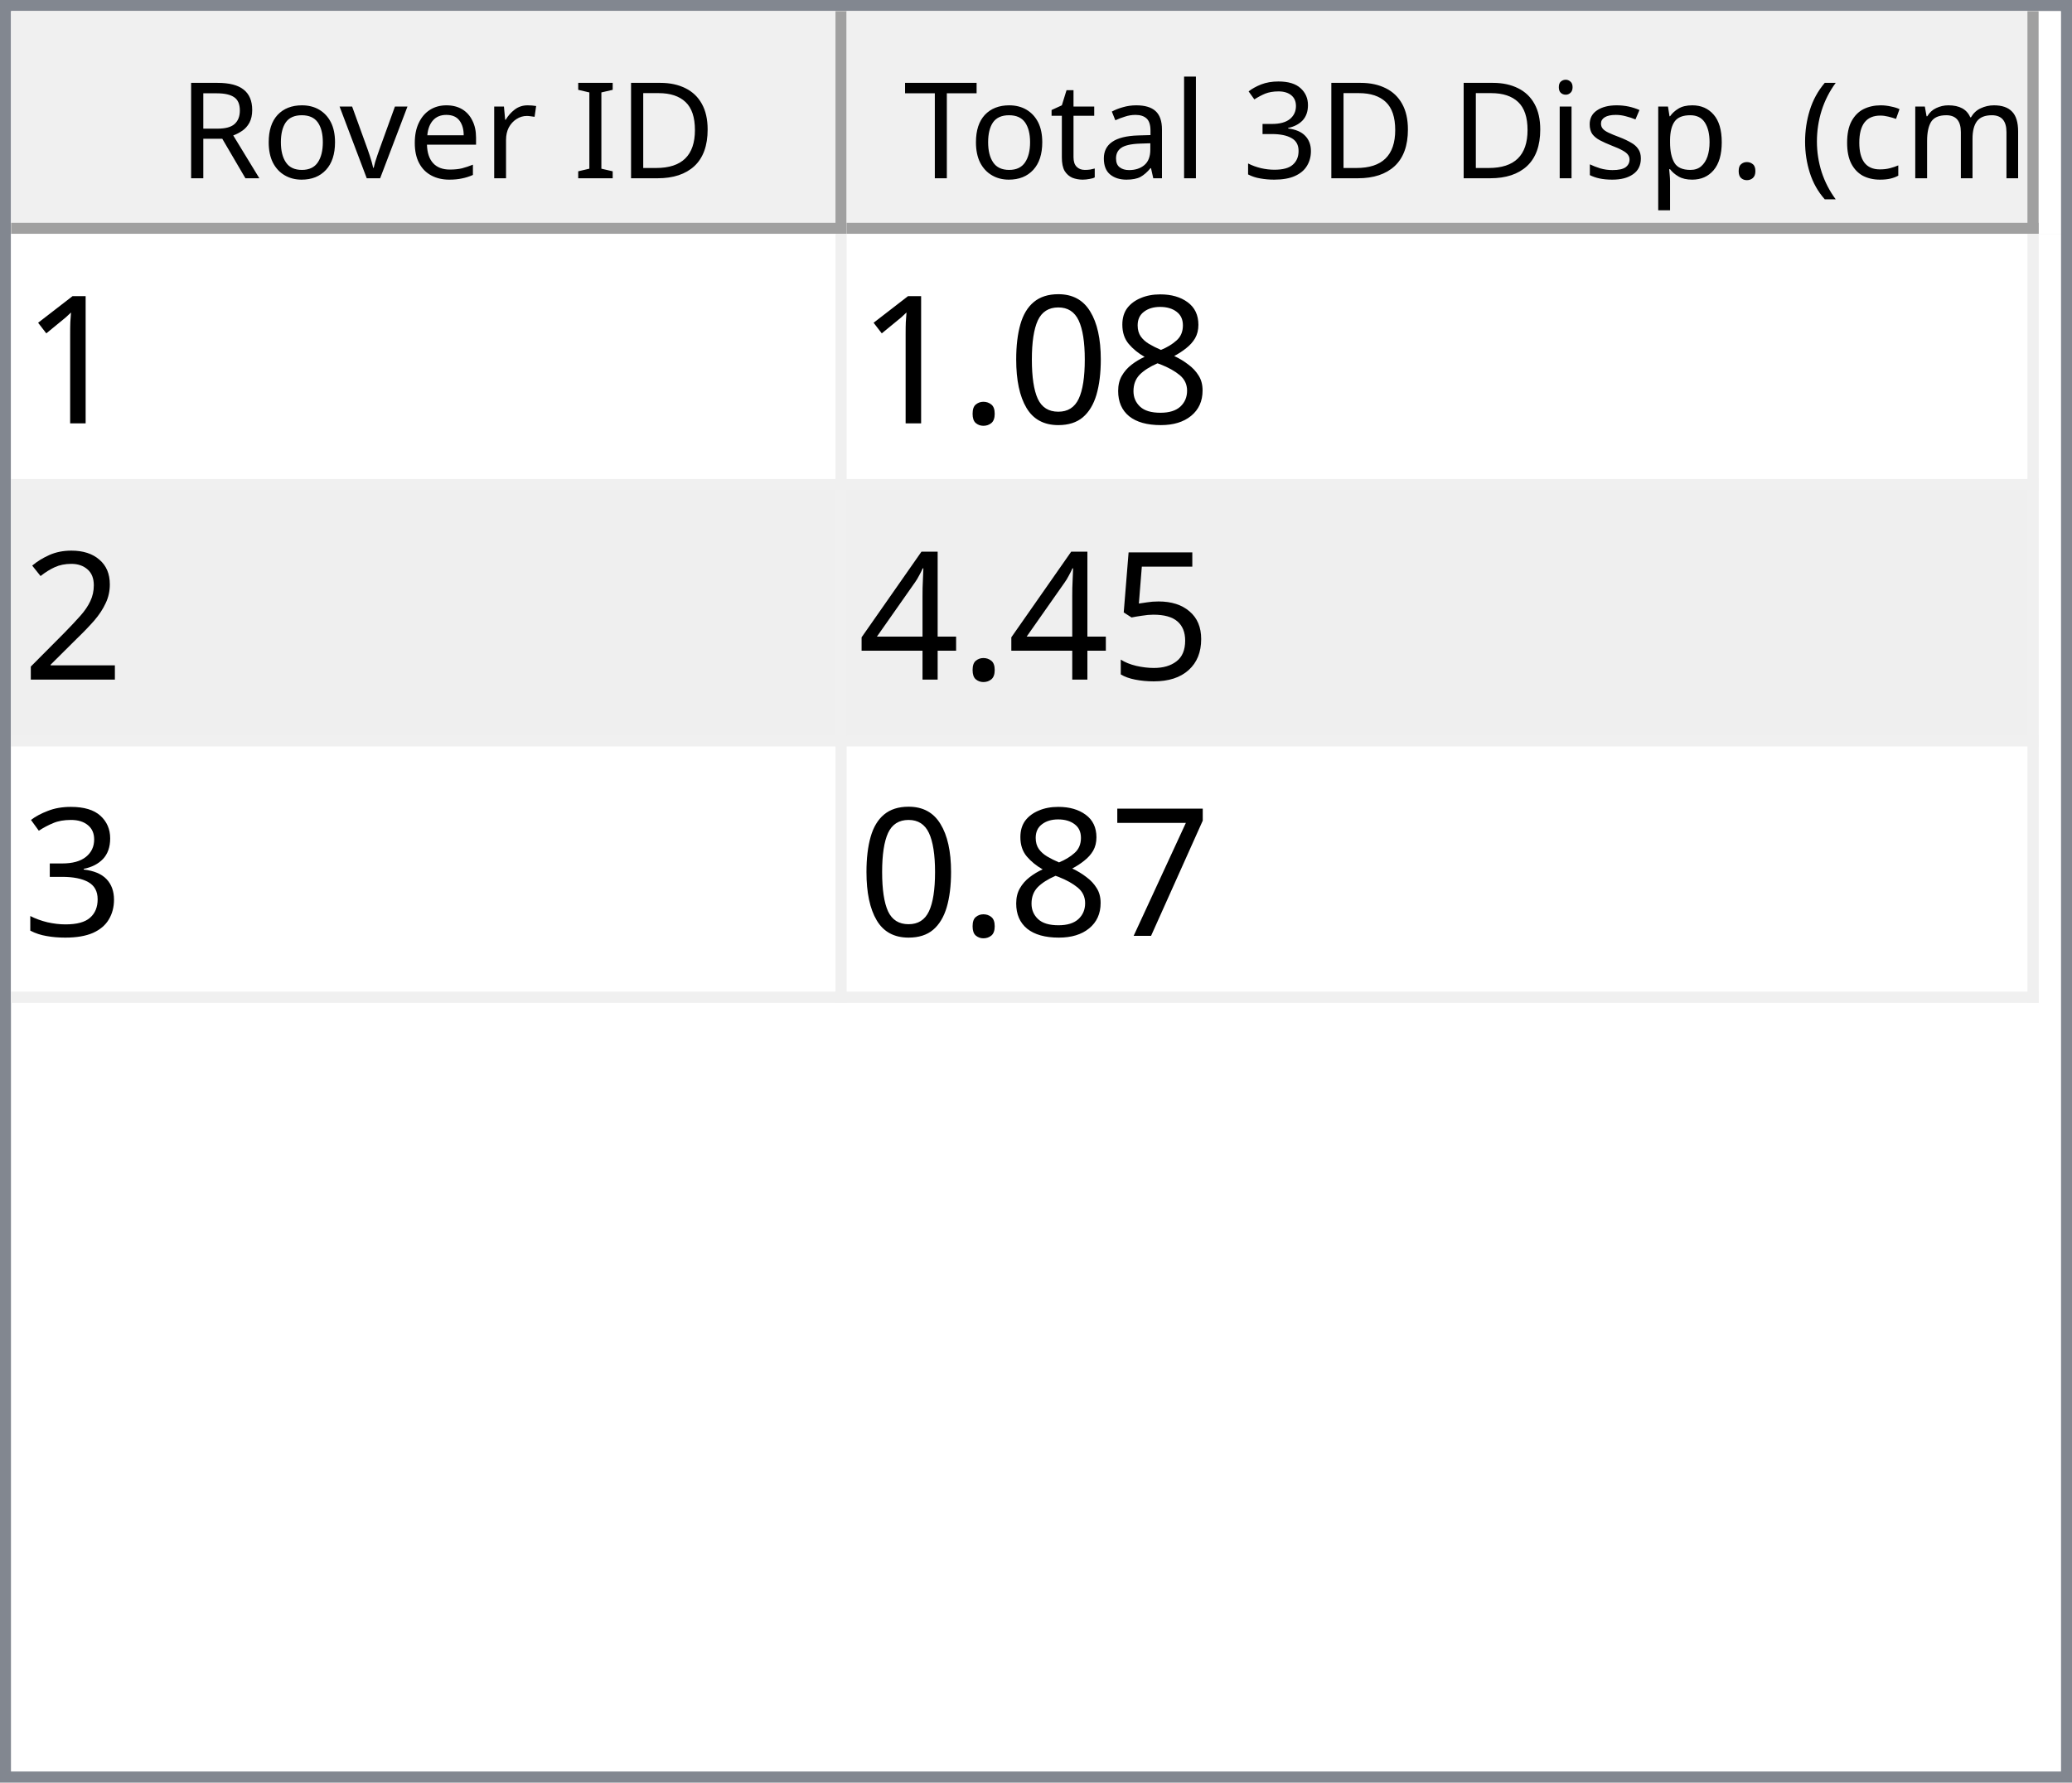
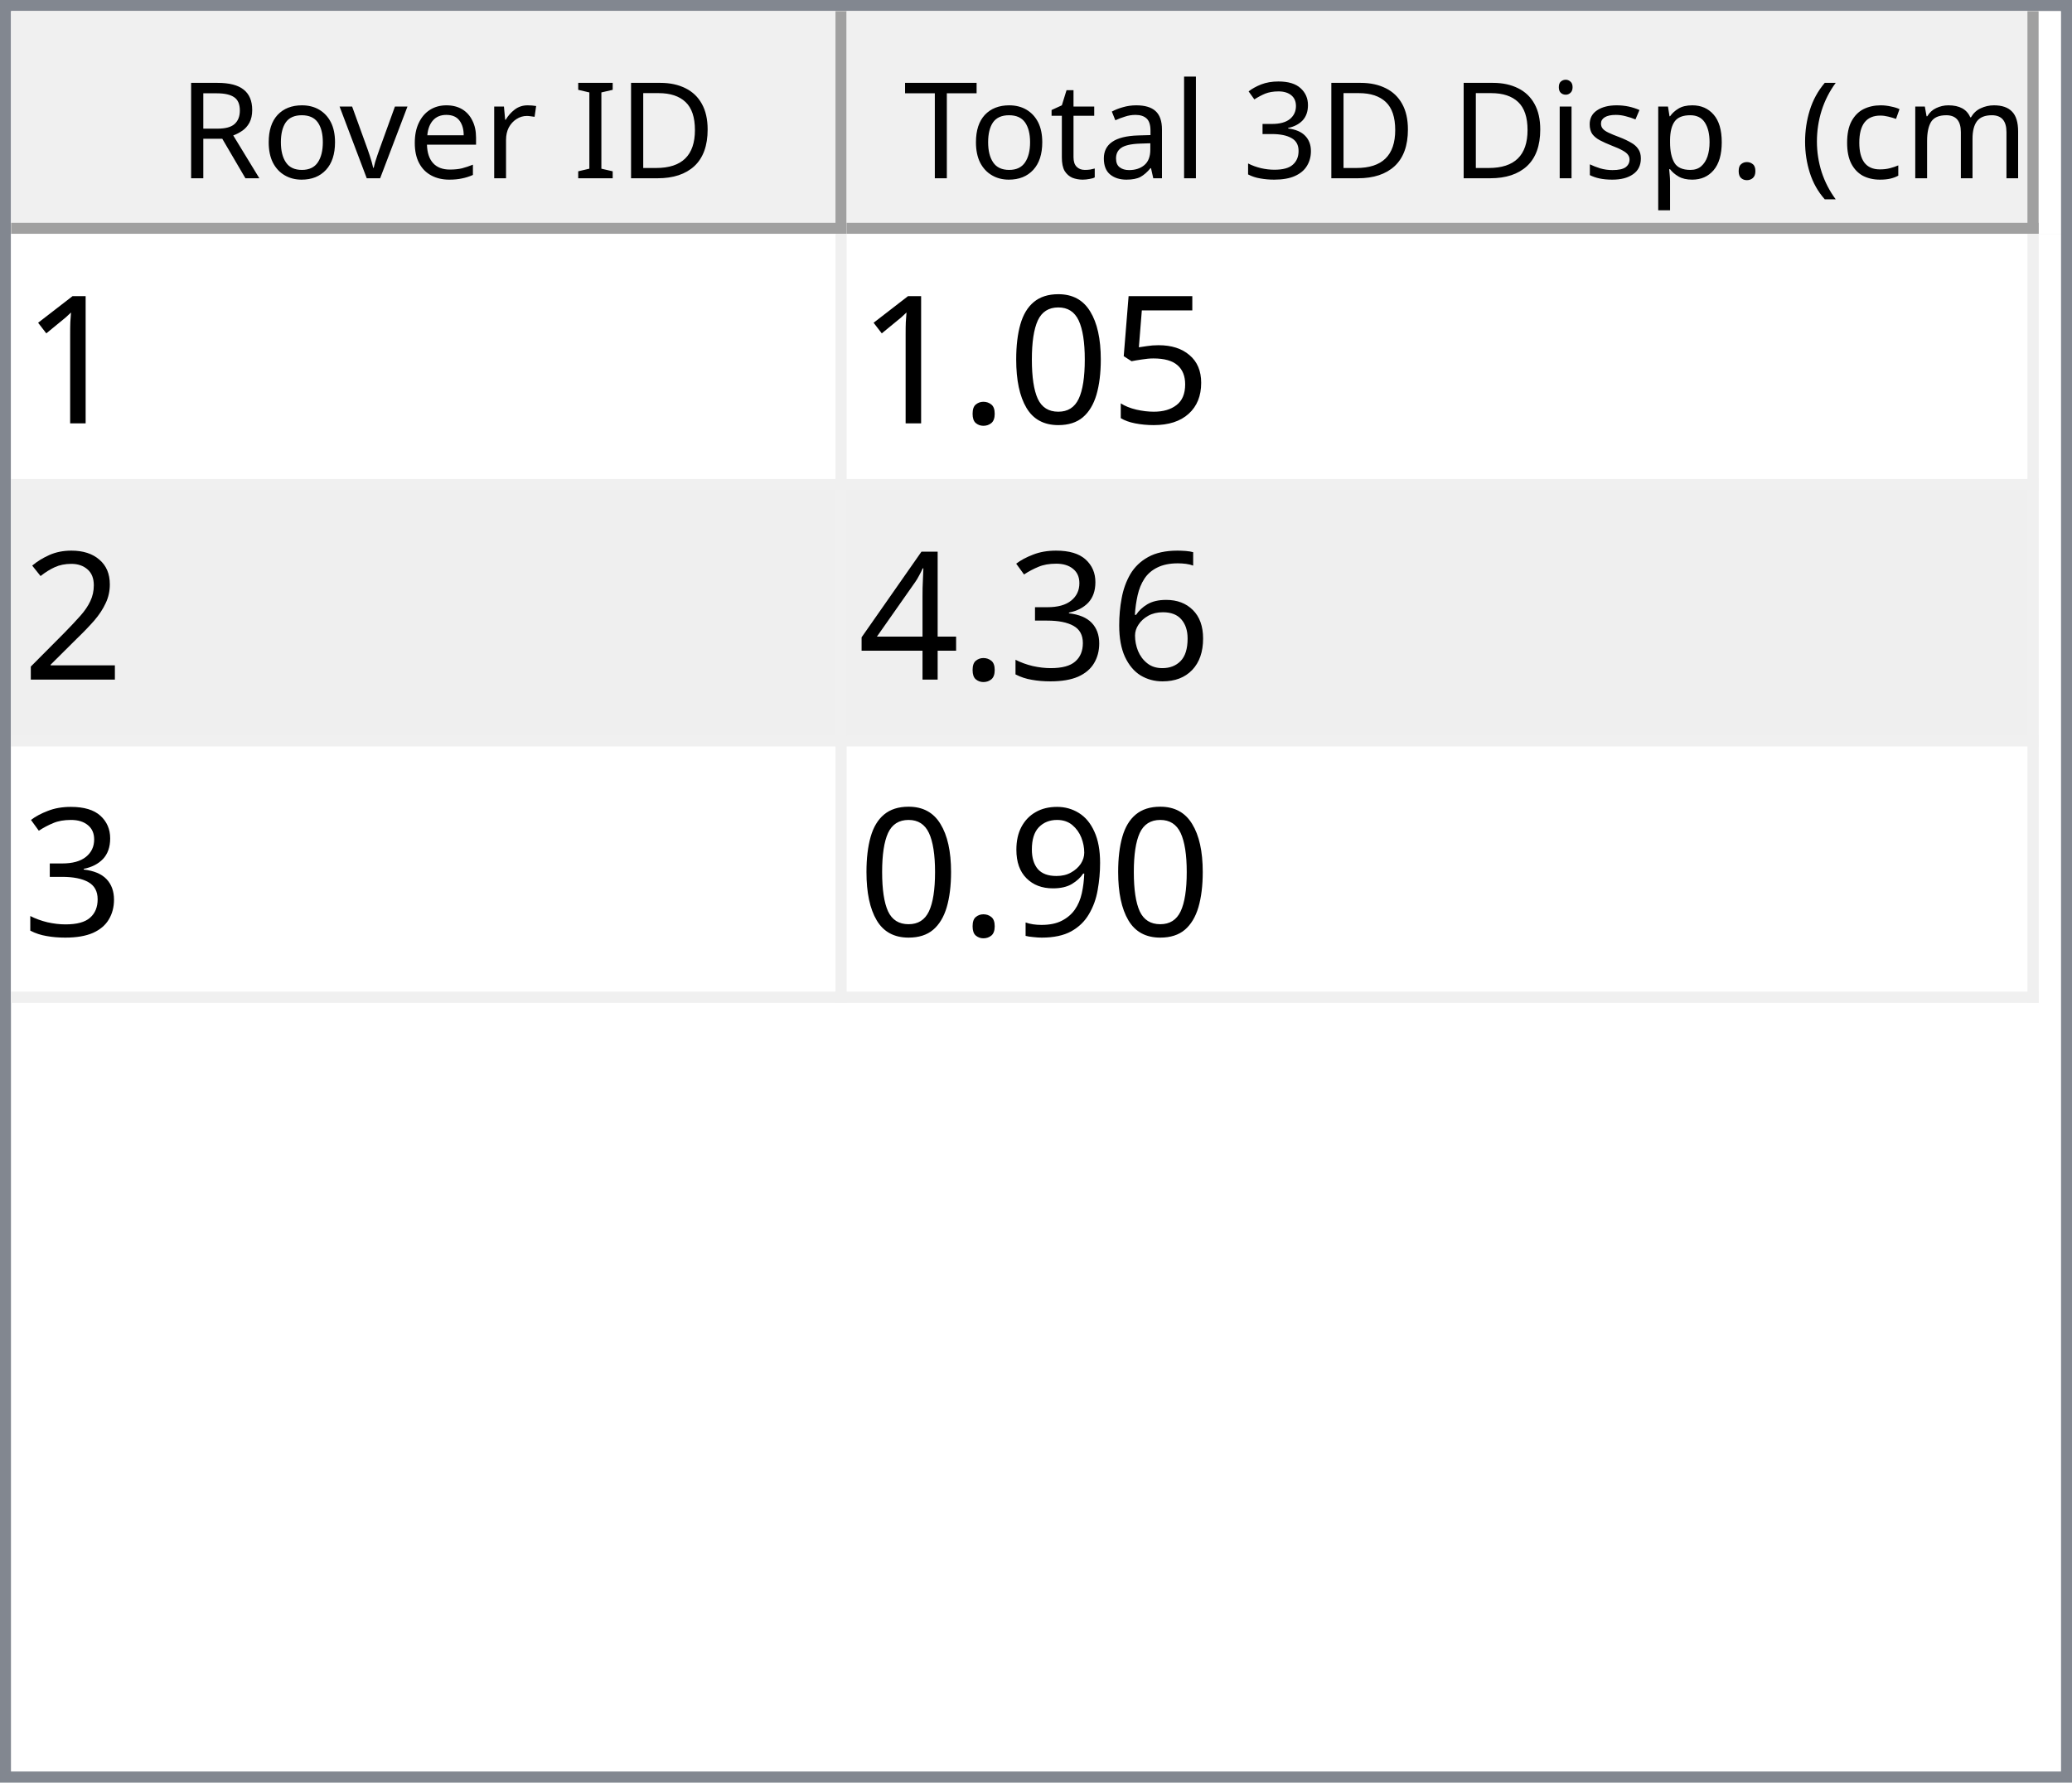
<svg xmlns="http://www.w3.org/2000/svg" style="fill-opacity:1; color-rendering:auto; color-interpolation:auto; text-rendering:auto; stroke:black; stroke-linecap:square; stroke-miterlimit:10; shape-rendering:auto; stroke-opacity:1; fill:black; stroke-dasharray:none; font-weight:normal; stroke-width:1; font-family:'Dialog'; font-style:normal; stroke-linejoin:miter; font-size:12px; stroke-dashoffset:0; image-rendering:auto;" width="186" height="160">
  <defs id="genericDefs" />
  <g>
    <defs id="defs1">
      <clipPath clipPathUnits="userSpaceOnUse" id="clipPath1">
        <path d="M0 0 L186 0 L186 160 L0 160 L0 0 Z" />
      </clipPath>
      <clipPath clipPathUnits="userSpaceOnUse" id="clipPath2">
        <path d="M0 0 L0 160 L186 160 L186 0 Z" />
      </clipPath>
      <clipPath clipPathUnits="userSpaceOnUse" id="clipPath3">
        <path d="M0 0 L0 20 L184 20 L184 0 Z" />
      </clipPath>
      <clipPath clipPathUnits="userSpaceOnUse" id="clipPath4">
        <path d="M0 0 L0 20 L75 20 L75 0 Z" />
      </clipPath>
      <clipPath clipPathUnits="userSpaceOnUse" id="clipPath5">
        <path d="M1 1 L1 19 L74 19 L74 1 Z" />
      </clipPath>
      <clipPath clipPathUnits="userSpaceOnUse" id="clipPath6">
        <path d="M0 0 L0 18 L73 18 L73 0 Z" />
      </clipPath>
      <clipPath clipPathUnits="userSpaceOnUse" id="clipPath7">
        <path d="M-0.5 -0.5 L-0.5 19.5 L74.5 19.5 L74.5 -0.5 Z" />
      </clipPath>
      <clipPath clipPathUnits="userSpaceOnUse" id="clipPath8">
        <path d="M0 0 L0 20 L107 20 L107 0 Z" />
      </clipPath>
      <clipPath clipPathUnits="userSpaceOnUse" id="clipPath9">
        <path d="M1 1 L1 19 L106 19 L106 1 Z" />
      </clipPath>
      <clipPath clipPathUnits="userSpaceOnUse" id="clipPath10">
        <path d="M0 0 L0 18 L105 18 L105 0 Z" />
      </clipPath>
      <clipPath clipPathUnits="userSpaceOnUse" id="clipPath11">
        <path d="M-0.5 -0.5 L-0.5 19.5 L106.5 19.5 L106.5 -0.5 Z" />
      </clipPath>
      <clipPath clipPathUnits="userSpaceOnUse" id="clipPath12">
        <path d="M0 0 L0 138 L184 138 L184 0 Z" />
      </clipPath>
      <clipPath clipPathUnits="userSpaceOnUse" id="clipPath13">
        <path d="M0 0 L0 69 L182 69 L182 0 Z" />
      </clipPath>
      <clipPath clipPathUnits="userSpaceOnUse" id="clipPath14">
        <path d="M-0.5 -0.5 L-0.5 68.5 L181.5 68.5 L181.5 -0.5 Z" />
      </clipPath>
      <clipPath clipPathUnits="userSpaceOnUse" id="clipPath15">
        <path d="M0 0 L0 22 L74 22 L74 0 Z" />
      </clipPath>
      <clipPath clipPathUnits="userSpaceOnUse" id="clipPath16">
        <path d="M0 0 L0 22 L106 22 L106 0 Z" />
      </clipPath>
      <font horiz-adv-x="64.551" id="font1">
        <font-face ascent="107.91" descent="25.098" units-per-em="100" style="font-style:normal; font-family:Segoe UI; font-weight:normal;" />
        <missing-glyph horiz-adv-x="64.551" d="M8.109 0 L8.109 68.266 L56.453 68.266 L56.453 0 L8.109 0 ZM15.328 7.234 L49.219 7.234 L49.219 61.031 L15.328 61.031 L15.328 7.234 Z" />
        <glyph unicode="D" horiz-adv-x="70.117" d="M9.188 0 L9.188 70.016 L28.516 70.016 Q65.531 70.016 65.531 35.891 Q65.531 19.672 55.25 9.836 Q44.969 0 27.734 0 L9.188 0 ZM17.391 62.594 L17.391 7.422 L27.828 7.422 Q41.609 7.422 49.273 14.797 Q56.938 22.172 56.938 35.688 Q56.938 62.594 28.328 62.594 L17.391 62.594 Z" />
        <glyph unicode="I" horiz-adv-x="26.611" d="M17.391 0 L9.188 0 L9.188 70.016 L17.391 70.016 L17.391 0 Z" />
        <glyph unicode=" " horiz-adv-x="27.393" d="" />
        <glyph unicode="r" horiz-adv-x="34.766" d="M34.188 41.891 Q32.078 43.5 28.125 43.5 Q23 43.5 19.555 38.672 Q16.109 33.844 16.109 25.484 L16.109 0 L8.109 0 L8.109 50 L16.109 50 L16.109 39.703 L16.312 39.703 Q18.016 44.969 21.531 47.922 Q25.047 50.875 29.391 50.875 Q32.516 50.875 34.188 50.203 L34.188 41.891 Z" />
        <glyph unicode="e" horiz-adv-x="52.295" d="M48.297 23 L12.984 23 Q13.188 14.656 17.484 10.109 Q21.781 5.562 29.297 5.562 Q37.75 5.562 44.828 11.141 L44.828 3.609 Q38.234 -1.172 27.391 -1.172 Q16.797 -1.172 10.742 5.641 Q4.688 12.453 4.688 24.812 Q4.688 36.469 11.305 43.82 Q17.922 51.172 27.734 51.172 Q37.547 51.172 42.922 44.828 Q48.297 38.484 48.297 27.203 L48.297 23 ZM40.094 29.781 Q40.047 36.719 36.75 40.578 Q33.453 44.438 27.594 44.438 Q21.922 44.438 17.969 40.383 Q14.016 36.328 13.094 29.781 L40.094 29.781 Z" />
        <glyph unicode="v" horiz-adv-x="47.9" d="M47.406 50 L27.484 0 L19.625 0 L0.688 50 L9.469 50 L22.172 13.672 Q23.578 9.672 23.922 6.688 L24.125 6.688 Q24.609 10.453 25.688 13.484 L38.969 50 L47.406 50 Z" />
        <glyph unicode="o" horiz-adv-x="58.594" d="M29 -1.172 Q17.922 -1.172 11.305 5.836 Q4.688 12.844 4.688 24.422 Q4.688 37.016 11.57 44.094 Q18.453 51.172 30.172 51.172 Q41.359 51.172 47.633 44.289 Q53.906 37.406 53.906 25.203 Q53.906 13.234 47.141 6.031 Q40.375 -1.172 29 -1.172 ZM29.594 44.438 Q21.875 44.438 17.383 39.188 Q12.891 33.938 12.891 24.703 Q12.891 15.828 17.43 10.695 Q21.969 5.562 29.594 5.562 Q37.359 5.562 41.531 10.594 Q45.703 15.625 45.703 24.906 Q45.703 34.281 41.531 39.359 Q37.359 44.438 29.594 44.438 Z" />
        <glyph unicode="R" horiz-adv-x="59.814" d="M59.375 0 L49.609 0 L37.891 19.625 Q36.281 22.359 34.766 24.289 Q33.25 26.219 31.664 27.438 Q30.078 28.656 28.25 29.219 Q26.422 29.781 24.125 29.781 L17.391 29.781 L17.391 0 L9.188 0 L9.188 70.016 L30.078 70.016 Q34.672 70.016 38.555 68.867 Q42.438 67.719 45.289 65.375 Q48.141 63.031 49.758 59.547 Q51.375 56.062 51.375 51.375 Q51.375 47.703 50.273 44.656 Q49.172 41.609 47.148 39.211 Q45.125 36.812 42.266 35.133 Q39.406 33.453 35.844 32.516 L35.844 32.328 Q37.594 31.547 38.891 30.547 Q40.188 29.547 41.359 28.18 Q42.531 26.812 43.68 25.078 Q44.828 23.344 46.234 21.047 L59.375 0 ZM17.391 62.594 L17.391 37.203 L28.516 37.203 Q31.594 37.203 34.203 38.133 Q36.812 39.062 38.719 40.797 Q40.625 42.531 41.703 45.047 Q42.781 47.562 42.781 50.688 Q42.781 56.297 39.141 59.445 Q35.5 62.594 28.609 62.594 L17.391 62.594 Z" />
        <glyph unicode=")" horiz-adv-x="30.176" d="M8.297 -15.922 L1.172 -15.922 Q16.406 2.344 16.406 26.812 Q16.406 51.469 1.078 70.016 L8.297 70.016 Q23.531 52.156 23.531 26.703 Q23.531 1.375 8.297 -15.922 Z" />
        <glyph unicode="m" horiz-adv-x="86.133" d="M79.109 0 L71.094 0 L71.094 28.719 Q71.094 37.016 68.531 40.727 Q65.969 44.438 59.906 44.438 Q54.781 44.438 51.195 39.75 Q47.609 35.062 47.609 28.516 L47.609 0 L39.594 0 L39.594 29.688 Q39.594 44.438 28.219 44.438 Q22.953 44.438 19.531 40.016 Q16.109 35.594 16.109 28.516 L16.109 0 L8.109 0 L8.109 50 L16.109 50 L16.109 42.094 L16.312 42.094 Q21.625 51.172 31.844 51.172 Q36.969 51.172 40.773 48.312 Q44.578 45.453 46 40.828 Q51.562 51.172 62.594 51.172 Q79.109 51.172 79.109 30.812 L79.109 0 Z" />
        <glyph unicode="c" horiz-adv-x="46.191" d="M42.188 2.297 Q36.422 -1.172 28.516 -1.172 Q17.828 -1.172 11.258 5.789 Q4.688 12.75 4.688 23.828 Q4.688 36.188 11.766 43.68 Q18.844 51.172 30.672 51.172 Q37.25 51.172 42.281 48.734 L42.281 40.531 Q36.719 44.438 30.375 44.438 Q22.703 44.438 17.797 38.945 Q12.891 33.453 12.891 24.516 Q12.891 15.719 17.508 10.641 Q22.125 5.562 29.891 5.562 Q36.422 5.562 42.188 9.906 L42.188 2.297 Z" />
        <glyph unicode="(" horiz-adv-x="30.176" d="M29.109 -15.922 L21.969 -15.922 Q6.844 1.375 6.844 26.703 Q6.844 52.156 21.969 70.016 L29.203 70.016 Q13.875 51.469 13.875 26.812 Q13.875 2.344 29.109 -15.922 Z" />
        <glyph unicode="." horiz-adv-x="21.68" d="M10.891 -1.078 Q8.641 -1.078 7.055 0.539 Q5.469 2.156 5.469 4.391 Q5.469 6.641 7.055 8.273 Q8.641 9.906 10.891 9.906 Q13.188 9.906 14.797 8.273 Q16.406 6.641 16.406 4.391 Q16.406 2.156 14.797 0.539 Q13.188 -1.078 10.891 -1.078 Z" />
        <glyph unicode="p" horiz-adv-x="58.789" d="M16.312 7.234 L16.109 7.234 L16.109 -23 L8.109 -23 L8.109 50 L16.109 50 L16.109 41.219 L16.312 41.219 Q22.219 51.172 33.594 51.172 Q43.266 51.172 48.688 44.461 Q54.109 37.75 54.109 26.469 Q54.109 13.922 48 6.375 Q41.891 -1.172 31.297 -1.172 Q21.578 -1.172 16.312 7.234 ZM16.109 27.391 L16.109 20.406 Q16.109 14.203 20.141 9.883 Q24.172 5.562 30.375 5.562 Q37.641 5.562 41.773 11.133 Q45.906 16.703 45.906 26.609 Q45.906 34.969 42.047 39.703 Q38.188 44.438 31.594 44.438 Q24.609 44.438 20.359 39.578 Q16.109 34.719 16.109 27.391 Z" />
        <glyph unicode="s" horiz-adv-x="42.432" d="M5.078 1.812 L5.078 10.406 Q11.625 5.562 19.484 5.562 Q30.031 5.562 30.031 12.594 Q30.031 14.594 29.125 15.992 Q28.219 17.391 26.68 18.461 Q25.141 19.531 23.07 20.383 Q21 21.234 18.609 22.172 Q15.281 23.484 12.766 24.828 Q10.25 26.172 8.57 27.859 Q6.891 29.547 6.031 31.695 Q5.172 33.844 5.172 36.719 Q5.172 40.234 6.789 42.945 Q8.406 45.656 11.086 47.484 Q13.766 49.312 17.211 50.242 Q20.656 51.172 24.312 51.172 Q30.812 51.172 35.938 48.922 L35.938 40.828 Q30.422 44.438 23.25 44.438 Q21 44.438 19.195 43.922 Q17.391 43.406 16.094 42.477 Q14.797 41.547 14.086 40.258 Q13.375 38.969 13.375 37.406 Q13.375 35.453 14.086 34.133 Q14.797 32.812 16.164 31.789 Q17.531 30.766 19.484 29.938 Q21.438 29.109 23.922 28.125 Q27.25 26.859 29.883 25.516 Q32.516 24.172 34.375 22.484 Q36.234 20.797 37.234 18.602 Q38.234 16.406 38.234 13.375 Q38.234 9.672 36.602 6.938 Q34.969 4.203 32.234 2.398 Q29.5 0.594 25.93 -0.289 Q22.359 -1.172 18.453 -1.172 Q10.75 -1.172 5.078 1.812 Z" />
        <glyph unicode="i" horiz-adv-x="24.219" d="M12.203 62.703 Q10.062 62.703 8.547 64.164 Q7.031 65.625 7.031 67.875 Q7.031 70.125 8.547 71.609 Q10.062 73.094 12.203 73.094 Q14.406 73.094 15.945 71.609 Q17.484 70.125 17.484 67.875 Q17.484 65.719 15.945 64.211 Q14.406 62.703 12.203 62.703 ZM16.109 0 L8.109 0 L8.109 50 L16.109 50 L16.109 0 Z" />
        <glyph unicode="3" horiz-adv-x="53.906" d="M46.531 19.828 Q46.531 15.094 44.75 11.211 Q42.969 7.328 39.719 4.57 Q36.469 1.812 31.93 0.297 Q27.391 -1.219 21.922 -1.219 Q11.922 -1.219 6 2.594 L6 11.188 Q13.094 5.609 22.219 5.609 Q25.875 5.609 28.828 6.539 Q31.781 7.469 33.906 9.227 Q36.031 10.984 37.18 13.477 Q38.328 15.969 38.328 19.094 Q38.328 32.812 18.797 32.812 L12.984 32.812 L12.984 39.594 L18.5 39.594 Q35.797 39.594 35.797 52.484 Q35.797 64.406 22.609 64.406 Q15.188 64.406 8.688 59.422 L8.688 67.188 Q15.375 71.188 24.609 71.188 Q29 71.188 32.57 69.969 Q36.141 68.75 38.68 66.555 Q41.219 64.359 42.609 61.281 Q44 58.203 44 54.5 Q44 40.672 30.031 36.719 L30.031 36.531 Q33.594 36.141 36.625 34.797 Q39.656 33.453 41.852 31.305 Q44.047 29.156 45.289 26.25 Q46.531 23.344 46.531 19.828 Z" />
        <glyph unicode="l" horiz-adv-x="24.219" d="M16.109 0 L8.109 0 L8.109 74.031 L16.109 74.031 L16.109 0 Z" />
        <glyph unicode="a" horiz-adv-x="50.879" d="M43.891 0 L35.891 0 L35.891 7.812 L35.688 7.812 Q30.469 -1.172 20.312 -1.172 Q12.844 -1.172 8.617 2.781 Q4.391 6.734 4.391 13.281 Q4.391 27.297 20.906 29.594 L35.891 31.688 Q35.891 44.438 25.594 44.438 Q16.547 44.438 9.281 38.281 L9.281 46.484 Q16.656 51.172 26.266 51.172 Q43.891 51.172 43.891 32.516 L43.891 0 ZM35.891 25.297 L23.828 23.641 Q18.266 22.859 15.43 20.875 Q12.594 18.891 12.594 13.875 Q12.594 10.203 15.211 7.883 Q17.828 5.562 22.172 5.562 Q28.125 5.562 32.008 9.742 Q35.891 13.922 35.891 20.312 L35.891 25.297 Z" />
        <glyph unicode="t" horiz-adv-x="33.887" d="M31.297 0.484 Q28.469 -1.078 23.828 -1.078 Q10.688 -1.078 10.688 13.578 L10.688 43.172 L2.094 43.172 L2.094 50 L10.688 50 L10.688 62.203 L18.703 64.797 L18.703 50 L31.297 50 L31.297 43.172 L18.703 43.172 L18.703 14.984 Q18.703 9.969 20.414 7.82 Q22.125 5.672 26.078 5.672 Q29.109 5.672 31.297 7.328 L31.297 0.484 Z" />
        <glyph unicode="T" horiz-adv-x="52.393" d="M50.594 62.594 L30.375 62.594 L30.375 0 L22.172 0 L22.172 62.594 L2 62.594 L2 70.016 L50.594 70.016 L50.594 62.594 Z" />
      </font>
      <font horiz-adv-x="75.0" id="font2">
        <font-face ascent="100.537" descent="21.973" units-per-em="100" style="font-style:normal; font-family:sans-serif; font-weight:normal;" />
        <missing-glyph horiz-adv-x="75.0" d="M12.5 0 L12.5 62.5 L62.5 62.5 L62.5 0 L12.5 0 ZM14.062 1.562 L60.938 1.562 L60.938 60.938 L14.062 60.938 L14.062 1.562 Z" />
        <glyph unicode="1" horiz-adv-x="55.615" d="M37.25 0 L28.469 0 L28.469 56 Q25.297 52.984 20.141 49.953 Q14.984 46.922 10.891 45.406 L10.891 53.906 Q18.266 57.375 23.781 62.305 Q29.297 67.234 31.594 71.875 L37.25 71.875 L37.25 0 Z" />
-         <glyph unicode="8" horiz-adv-x="55.615" d="M17.672 38.812 Q12.203 40.828 9.57 44.539 Q6.938 48.25 6.938 53.422 Q6.938 61.234 12.555 66.555 Q18.172 71.875 27.484 71.875 Q36.859 71.875 42.578 66.43 Q48.297 60.984 48.297 53.172 Q48.297 48.188 45.68 44.508 Q43.062 40.828 37.75 38.812 Q44.344 36.672 47.781 31.883 Q51.219 27.094 51.219 20.453 Q51.219 11.281 44.727 5.031 Q38.234 -1.219 27.641 -1.219 Q17.047 -1.219 10.547 5.055 Q4.047 11.328 4.047 20.703 Q4.047 27.688 7.594 32.398 Q11.141 37.109 17.672 38.812 ZM15.922 53.719 Q15.922 48.641 19.195 45.414 Q22.469 42.188 27.688 42.188 Q32.766 42.188 36.016 45.383 Q39.266 48.578 39.266 53.219 Q39.266 58.062 35.914 61.359 Q32.562 64.656 27.594 64.656 Q22.562 64.656 19.242 61.43 Q15.922 58.203 15.922 53.719 ZM13.094 20.656 Q13.094 16.891 14.875 13.375 Q16.656 9.859 20.172 7.93 Q23.688 6 27.734 6 Q34.031 6 38.133 10.055 Q42.234 14.109 42.234 20.359 Q42.234 26.703 38.016 30.859 Q33.797 35.016 27.438 35.016 Q21.234 35.016 17.164 30.914 Q13.094 26.812 13.094 20.656 Z" />
+         <glyph unicode="5" horiz-adv-x="55.615" d="M4.156 18.75 L13.375 19.531 Q14.406 12.797 18.141 9.398 Q21.875 6 27.156 6 Q33.5 6 37.891 10.789 Q42.281 15.578 42.281 23.484 Q42.281 31 38.062 35.352 Q33.844 39.703 27 39.703 Q22.75 39.703 19.336 37.773 Q15.922 35.844 13.969 32.766 L5.719 33.844 L12.641 70.609 L48.25 70.609 L48.25 62.203 L19.672 62.203 L15.828 42.969 Q22.266 47.469 29.344 47.469 Q38.719 47.469 45.164 40.969 Q51.609 34.469 51.609 24.266 Q51.609 14.547 45.953 7.469 Q39.062 -1.219 27.156 -1.219 Q17.391 -1.219 11.211 4.25 Q5.031 9.719 4.156 18.75 Z" />
        <glyph unicode="0" horiz-adv-x="55.615" d="M4.156 35.297 Q4.156 48 6.766 55.742 Q9.375 63.484 14.523 67.68 Q19.672 71.875 27.484 71.875 Q33.25 71.875 37.594 69.555 Q41.938 67.234 44.773 62.867 Q47.609 58.5 49.219 52.227 Q50.828 45.953 50.828 35.297 Q50.828 22.703 48.242 14.969 Q45.656 7.234 40.508 3.008 Q35.359 -1.219 27.484 -1.219 Q17.141 -1.219 11.234 6.203 Q4.156 15.141 4.156 35.297 ZM13.188 35.297 Q13.188 17.672 17.312 11.836 Q21.438 6 27.484 6 Q33.547 6 37.672 11.859 Q41.797 17.719 41.797 35.297 Q41.797 52.984 37.672 58.789 Q33.547 64.594 27.391 64.594 Q21.344 64.594 17.719 59.469 Q13.188 52.938 13.188 35.297 Z" />
        <glyph unicode="." horiz-adv-x="27.783" d="M9.078 0 L9.078 10.016 L19.094 10.016 L19.094 0 L9.078 0 Z" />
        <glyph unicode="2" horiz-adv-x="55.615" d="M50.344 8.453 L50.344 0 L3.031 0 Q2.938 3.172 4.047 6.109 Q5.859 10.938 9.836 15.625 Q13.812 20.312 21.344 26.469 Q33.016 36.031 37.117 41.625 Q41.219 47.219 41.219 52.203 Q41.219 57.422 37.477 61.008 Q33.734 64.594 27.734 64.594 Q21.391 64.594 17.578 60.789 Q13.766 56.984 13.719 50.25 L4.688 51.172 Q5.609 61.281 11.664 66.578 Q17.719 71.875 27.938 71.875 Q38.234 71.875 44.242 66.164 Q50.25 60.453 50.25 52 Q50.25 47.703 48.492 43.555 Q46.734 39.406 42.656 34.812 Q38.578 30.219 29.109 22.219 Q21.188 15.578 18.945 13.211 Q16.703 10.844 15.234 8.453 L50.344 8.453 Z" />
-         <glyph unicode="5" horiz-adv-x="55.615" d="M4.156 18.75 L13.375 19.531 Q14.406 12.797 18.141 9.398 Q21.875 6 27.156 6 Q33.5 6 37.891 10.789 Q42.281 15.578 42.281 23.484 Q42.281 31 38.062 35.352 Q33.844 39.703 27 39.703 Q22.75 39.703 19.336 37.773 Q15.922 35.844 13.969 32.766 L5.719 33.844 L12.641 70.609 L48.25 70.609 L48.25 62.203 L19.672 62.203 L15.828 42.969 Q22.266 47.469 29.344 47.469 Q38.719 47.469 45.164 40.969 Q51.609 34.469 51.609 24.266 Q51.609 14.547 45.953 7.469 Q39.062 -1.219 27.156 -1.219 Q17.391 -1.219 11.211 4.25 Q5.031 9.719 4.156 18.75 Z" />
+         <glyph unicode="6" horiz-adv-x="55.615" d="M49.75 54.047 L41.016 53.375 Q39.844 58.547 37.703 60.891 Q34.125 64.656 28.906 64.656 Q24.703 64.656 21.531 62.312 Q17.391 59.281 14.992 53.469 Q12.594 47.656 12.5 36.922 Q15.672 41.75 20.266 44.094 Q24.859 46.438 29.891 46.438 Q38.672 46.438 44.852 39.969 Q51.031 33.5 51.031 23.25 Q51.031 16.5 48.125 10.719 Q45.219 4.938 40.141 1.859 Q35.062 -1.219 28.609 -1.219 Q17.625 -1.219 10.695 6.859 Q3.766 14.938 3.766 33.5 Q3.766 54.25 11.422 63.672 Q18.109 71.875 29.438 71.875 Q37.891 71.875 43.289 67.141 Q48.688 62.406 49.75 54.047 ZM13.875 23.188 Q13.875 18.656 15.797 14.508 Q17.719 10.359 21.188 8.18 Q24.656 6 28.469 6 Q34.031 6 38.039 10.492 Q42.047 14.984 42.047 22.703 Q42.047 30.125 38.086 34.398 Q34.125 38.672 28.125 38.672 Q22.172 38.672 18.023 34.398 Q13.875 30.125 13.875 23.188 Z" />
+         <glyph unicode="3" horiz-adv-x="55.615" d="M4.203 18.891 L12.984 20.062 Q14.5 12.594 18.141 9.297 Q21.781 6 27 6 Q33.203 6 37.477 10.297 Q41.75 14.594 41.75 20.953 Q41.75 27 37.797 30.93 Q33.844 34.859 27.734 34.859 Q25.25 34.859 21.531 33.891 L22.516 41.609 Q23.391 41.5 23.922 41.5 Q29.547 41.5 34.039 44.43 Q38.531 47.359 38.531 53.469 Q38.531 58.297 35.258 61.477 Q31.984 64.656 26.812 64.656 Q21.688 64.656 18.266 61.43 Q14.844 58.203 13.875 51.766 L5.078 53.328 Q6.688 62.156 12.398 67.016 Q18.109 71.875 26.609 71.875 Q32.469 71.875 37.398 69.359 Q42.328 66.844 44.945 62.5 Q47.562 58.156 47.562 53.266 Q47.562 48.641 45.07 44.828 Q42.578 41.016 37.703 38.766 Q44.047 37.312 47.562 32.695 Q51.078 28.078 51.078 21.141 Q51.078 11.766 44.242 5.25 Q37.406 -1.266 26.953 -1.266 Q17.531 -1.266 11.305 4.352 Q5.078 9.969 4.203 18.891 Z" />
        <glyph unicode="4" horiz-adv-x="55.615" d="M32.328 0 L32.328 17.141 L1.266 17.141 L1.266 25.203 L33.938 71.578 L41.109 71.578 L41.109 25.203 L50.781 25.203 L50.781 17.141 L41.109 17.141 L41.109 0 L32.328 0 ZM32.328 25.203 L32.328 57.469 L9.906 25.203 L32.328 25.203 Z" />
-         <glyph unicode="3" horiz-adv-x="55.615" d="M4.203 18.891 L12.984 20.062 Q14.5 12.594 18.141 9.297 Q21.781 6 27 6 Q33.203 6 37.477 10.297 Q41.75 14.594 41.75 20.953 Q41.75 27 37.797 30.93 Q33.844 34.859 27.734 34.859 Q25.25 34.859 21.531 33.891 L22.516 41.609 Q23.391 41.5 23.922 41.5 Q29.547 41.5 34.039 44.43 Q38.531 47.359 38.531 53.469 Q38.531 58.297 35.258 61.477 Q31.984 64.656 26.812 64.656 Q21.688 64.656 18.266 61.43 Q14.844 58.203 13.875 51.766 L5.078 53.328 Q6.688 62.156 12.398 67.016 Q18.109 71.875 26.609 71.875 Q32.469 71.875 37.398 69.359 Q42.328 66.844 44.945 62.5 Q47.562 58.156 47.562 53.266 Q47.562 48.641 45.07 44.828 Q42.578 41.016 37.703 38.766 Q44.047 37.312 47.562 32.695 Q51.078 28.078 51.078 21.141 Q51.078 11.766 44.242 5.25 Q37.406 -1.266 26.953 -1.266 Q17.531 -1.266 11.305 4.352 Q5.078 9.969 4.203 18.891 Z" />
-         <glyph unicode="7" horiz-adv-x="55.615" d="M4.734 62.203 L4.734 70.656 L51.078 70.656 L51.078 63.812 Q44.234 56.547 37.523 44.484 Q30.812 32.422 27.156 19.672 Q24.516 10.688 23.781 0 L14.75 0 Q14.891 8.453 18.062 20.414 Q21.234 32.375 27.172 43.484 Q33.109 54.594 39.797 62.203 L4.734 62.203 Z" />
+         <glyph unicode="9" horiz-adv-x="55.615" d="M5.469 16.547 L13.922 17.328 Q14.984 11.375 18.016 8.688 Q21.047 6 25.781 6 Q29.828 6 32.883 7.859 Q35.938 9.719 37.891 12.82 Q39.844 15.922 41.164 21.195 Q42.484 26.469 42.484 31.938 Q42.484 32.516 42.438 33.688 Q39.797 29.5 35.234 26.883 Q30.672 24.266 25.344 24.266 Q16.453 24.266 10.305 30.711 Q4.156 37.156 4.156 47.703 Q4.156 58.594 10.578 65.234 Q17 71.875 26.656 71.875 Q33.641 71.875 39.43 68.117 Q45.219 64.359 48.219 57.398 Q51.219 50.438 51.219 37.25 Q51.219 23.531 48.242 15.406 Q45.266 7.281 39.383 3.031 Q33.5 -1.219 25.594 -1.219 Q17.188 -1.219 11.867 3.445 Q6.547 8.109 5.469 16.547 ZM41.453 48.141 Q41.453 55.719 37.43 60.156 Q33.406 64.594 27.734 64.594 Q21.875 64.594 17.531 59.812 Q13.188 55.031 13.188 47.406 Q13.188 40.578 17.312 36.305 Q21.438 32.031 27.484 32.031 Q33.594 32.031 37.523 36.305 Q41.453 40.578 41.453 48.141 Z" />
      </font>
    </defs>
    <g style="fill:white; stroke:white;">
      <rect x="0" y="0" width="186" style="clip-path:url(#clipPath1); stroke:none;" height="160" />
    </g>
    <g style="fill:white; text-rendering:optimizeSpeed; color-rendering:optimizeSpeed; image-rendering:optimizeSpeed; shape-rendering:crispEdges; stroke:white; color-interpolation:sRGB;">
      <rect x="0" width="186" height="160" y="0" style="stroke:none;" />
      <path style="stroke:none;" d="M0 160 L186 160 L186 0 L0 0 Z" />
    </g>
    <g style="fill:rgb(240,240,240); font-family:'Segoe UI'; stroke:rgb(240,240,240);">
      <rect x="0" y="0" width="186" style="clip-path:url(#clipPath2); stroke:none;" height="160" />
    </g>
    <g style="fill:rgb(130,135,144); font-family:'Segoe UI'; stroke:rgb(130,135,144);">
      <path d="M0 0 L186 0 L186 160 L0 160 L0 0 ZM1 1 L185 1 L185 159 L1 159 L1 1 Z" style="fill-rule:evenodd; clip-path:url(#clipPath2); stroke:none;" />
    </g>
    <g style="fill:white; font-family:'Segoe UI'; stroke:white;" transform="translate(1,1)">
      <rect x="0" y="0" width="184" style="clip-path:url(#clipPath3); stroke:none;" height="20" />
    </g>
    <g style="fill:rgb(240,240,240); font-family:'Segoe UI'; stroke:rgb(240,240,240);" transform="translate(1,1)">
      <rect x="0" y="0" width="75" style="clip-path:url(#clipPath4); stroke:none;" height="20" />
    </g>
    <g style="font-family:'Segoe UI';" transform="translate(2,2)">
      <text x="14" xml:space="preserve" y="14" style="clip-path:url(#clipPath6); stroke:none;">Rover ID</text>
    </g>
    <g style="fill:rgb(160,160,160); font-family:'Segoe UI'; stroke:rgb(160,160,160); stroke-linejoin:bevel;" transform="translate(1.5,1.5)">
      <line x1="74" x2="74" y1="0" style="fill:none; clip-path:url(#clipPath7);" y2="19" />
    </g>
    <g style="fill:rgb(160,160,160); font-family:'Segoe UI'; stroke:rgb(160,160,160); stroke-linejoin:bevel;" transform="matrix(1,0,0,1,1,1) translate(0.5,0.5)">
      <line x1="0" x2="74" y1="19" style="fill:none; clip-path:url(#clipPath7);" y2="19" />
    </g>
    <g style="fill:rgb(240,240,240); font-family:'Segoe UI'; stroke:rgb(240,240,240);" transform="translate(76,1)">
      <rect x="0" y="0" width="107" style="clip-path:url(#clipPath8); stroke:none;" height="20" />
    </g>
    <g style="font-family:'Segoe UI';" transform="translate(77,2)">
      <text x="1" xml:space="preserve" y="14" style="clip-path:url(#clipPath10); stroke:none;"> Total 3D Disp. (cm)</text>
    </g>
    <g style="fill:rgb(160,160,160); font-family:'Segoe UI'; stroke:rgb(160,160,160); stroke-linejoin:bevel;" transform="translate(76.5,1.5)">
      <line x1="106" x2="106" y1="0" style="fill:none; clip-path:url(#clipPath11);" y2="19" />
    </g>
    <g style="fill:rgb(160,160,160); font-family:'Segoe UI'; stroke:rgb(160,160,160); stroke-linejoin:bevel;" transform="matrix(1,0,0,1,76,1) translate(0.5,0.5)">
      <line x1="0" x2="106" y1="19" style="fill:none; clip-path:url(#clipPath11);" y2="19" />
    </g>
    <g style="fill:white; font-family:'Segoe UI'; stroke:white;" transform="translate(1,21)">
      <rect x="0" y="0" width="184" style="clip-path:url(#clipPath12); stroke:none;" height="138" />
    </g>
    <g style="fill:rgb(240,240,240); font-size:16px; font-family:sans-serif; stroke:rgb(240,240,240);" transform="translate(1,21)">
      <rect x="0" y="0" width="182" style="clip-path:url(#clipPath13); stroke:none;" height="69" />
      <line transform="translate(0.5,0.5)" x1="0" x2="181" y1="22" style="clip-path:url(#clipPath14); fill:none; stroke-linejoin:bevel;" y2="22" />
    </g>
    <g transform="matrix(1,0,0,1,1,21) translate(0.5,0.5)" style="fill:rgb(240,240,240); font-size:16px; font-family:sans-serif; stroke:rgb(240,240,240); stroke-linejoin:bevel;">
      <line x1="0" x2="181" y1="45" style="fill:none; clip-path:url(#clipPath14);" y2="45" />
    </g>
    <g transform="matrix(1,0,0,1,1,21) translate(0.5,0.5)" style="fill:rgb(240,240,240); font-size:16px; font-family:sans-serif; stroke:rgb(240,240,240); stroke-linejoin:bevel;">
      <line x1="0" x2="181" y1="68" style="fill:none; clip-path:url(#clipPath14);" y2="68" />
    </g>
    <g transform="matrix(1,0,0,1,1,21) translate(0.5,0.5)" style="fill:rgb(240,240,240); font-size:16px; font-family:sans-serif; stroke:rgb(240,240,240); stroke-linejoin:bevel;">
      <line x1="74" x2="74" y1="0" style="fill:none; clip-path:url(#clipPath14);" y2="68" />
    </g>
    <g transform="matrix(1,0,0,1,1,21) translate(0.5,0.5)" style="fill:rgb(240,240,240); font-size:16px; font-family:sans-serif; stroke:rgb(240,240,240); stroke-linejoin:bevel;">
      <line x1="181" x2="181" y1="0" style="fill:none; clip-path:url(#clipPath14);" y2="68" />
    </g>
    <g style="fill:white; font-size:16px; font-family:sans-serif; stroke:white;" transform="matrix(1,0,0,1,1,21)">
      <rect x="0" y="0" width="74" style="clip-path:url(#clipPath15); stroke:none;" height="22" />
      <text x="1" y="17" style="fill:black; clip-path:url(#clipPath15); stroke:none;" xml:space="preserve">1</text>
    </g>
    <g style="fill:white; font-size:16px; font-family:sans-serif; stroke:white;" transform="matrix(1,0,0,1,1,21) translate(75,0)">
      <rect x="0" y="0" width="106" style="clip-path:url(#clipPath16); stroke:none;" height="22" />
-       <text x="1" y="17" style="fill:black; clip-path:url(#clipPath16); stroke:none;" xml:space="preserve">1.08</text>
+       <text x="1" y="17" style="fill:black; clip-path:url(#clipPath16); stroke:none;" xml:space="preserve">1.05</text>
    </g>
    <g style="fill:rgb(239,239,239); font-size:16px; font-family:sans-serif; stroke:rgb(239,239,239);" transform="matrix(1,0,0,1,1,21) translate(0,23)">
      <rect x="0" y="0" width="74" style="clip-path:url(#clipPath15); stroke:none;" height="22" />
      <text x="1" y="17" style="fill:black; clip-path:url(#clipPath15); stroke:none;" xml:space="preserve">2</text>
    </g>
    <g style="fill:rgb(239,239,239); font-size:16px; font-family:sans-serif; stroke:rgb(239,239,239);" transform="matrix(1,0,0,1,1,21) translate(75,23)">
      <rect x="0" y="0" width="106" style="clip-path:url(#clipPath16); stroke:none;" height="22" />
-       <text x="1" y="17" style="fill:black; clip-path:url(#clipPath16); stroke:none;" xml:space="preserve">4.45</text>
+       <text x="1" y="17" style="fill:black; clip-path:url(#clipPath16); stroke:none;" xml:space="preserve">4.36</text>
    </g>
    <g style="fill:white; font-size:16px; font-family:sans-serif; stroke:white;" transform="matrix(1,0,0,1,1,21) translate(0,46)">
      <rect x="0" y="0" width="74" style="clip-path:url(#clipPath15); stroke:none;" height="22" />
      <text x="1" y="17" style="fill:black; clip-path:url(#clipPath15); stroke:none;" xml:space="preserve">3</text>
    </g>
    <g style="fill:white; font-size:16px; font-family:sans-serif; stroke:white;" transform="matrix(1,0,0,1,1,21) translate(75,46)">
      <rect x="0" y="0" width="106" style="clip-path:url(#clipPath16); stroke:none;" height="22" />
-       <text x="1" y="17" style="fill:black; clip-path:url(#clipPath16); stroke:none;" xml:space="preserve">0.87</text>
+       <text x="1" y="17" style="fill:black; clip-path:url(#clipPath16); stroke:none;" xml:space="preserve">0.90</text>
    </g>
  </g>
</svg>
